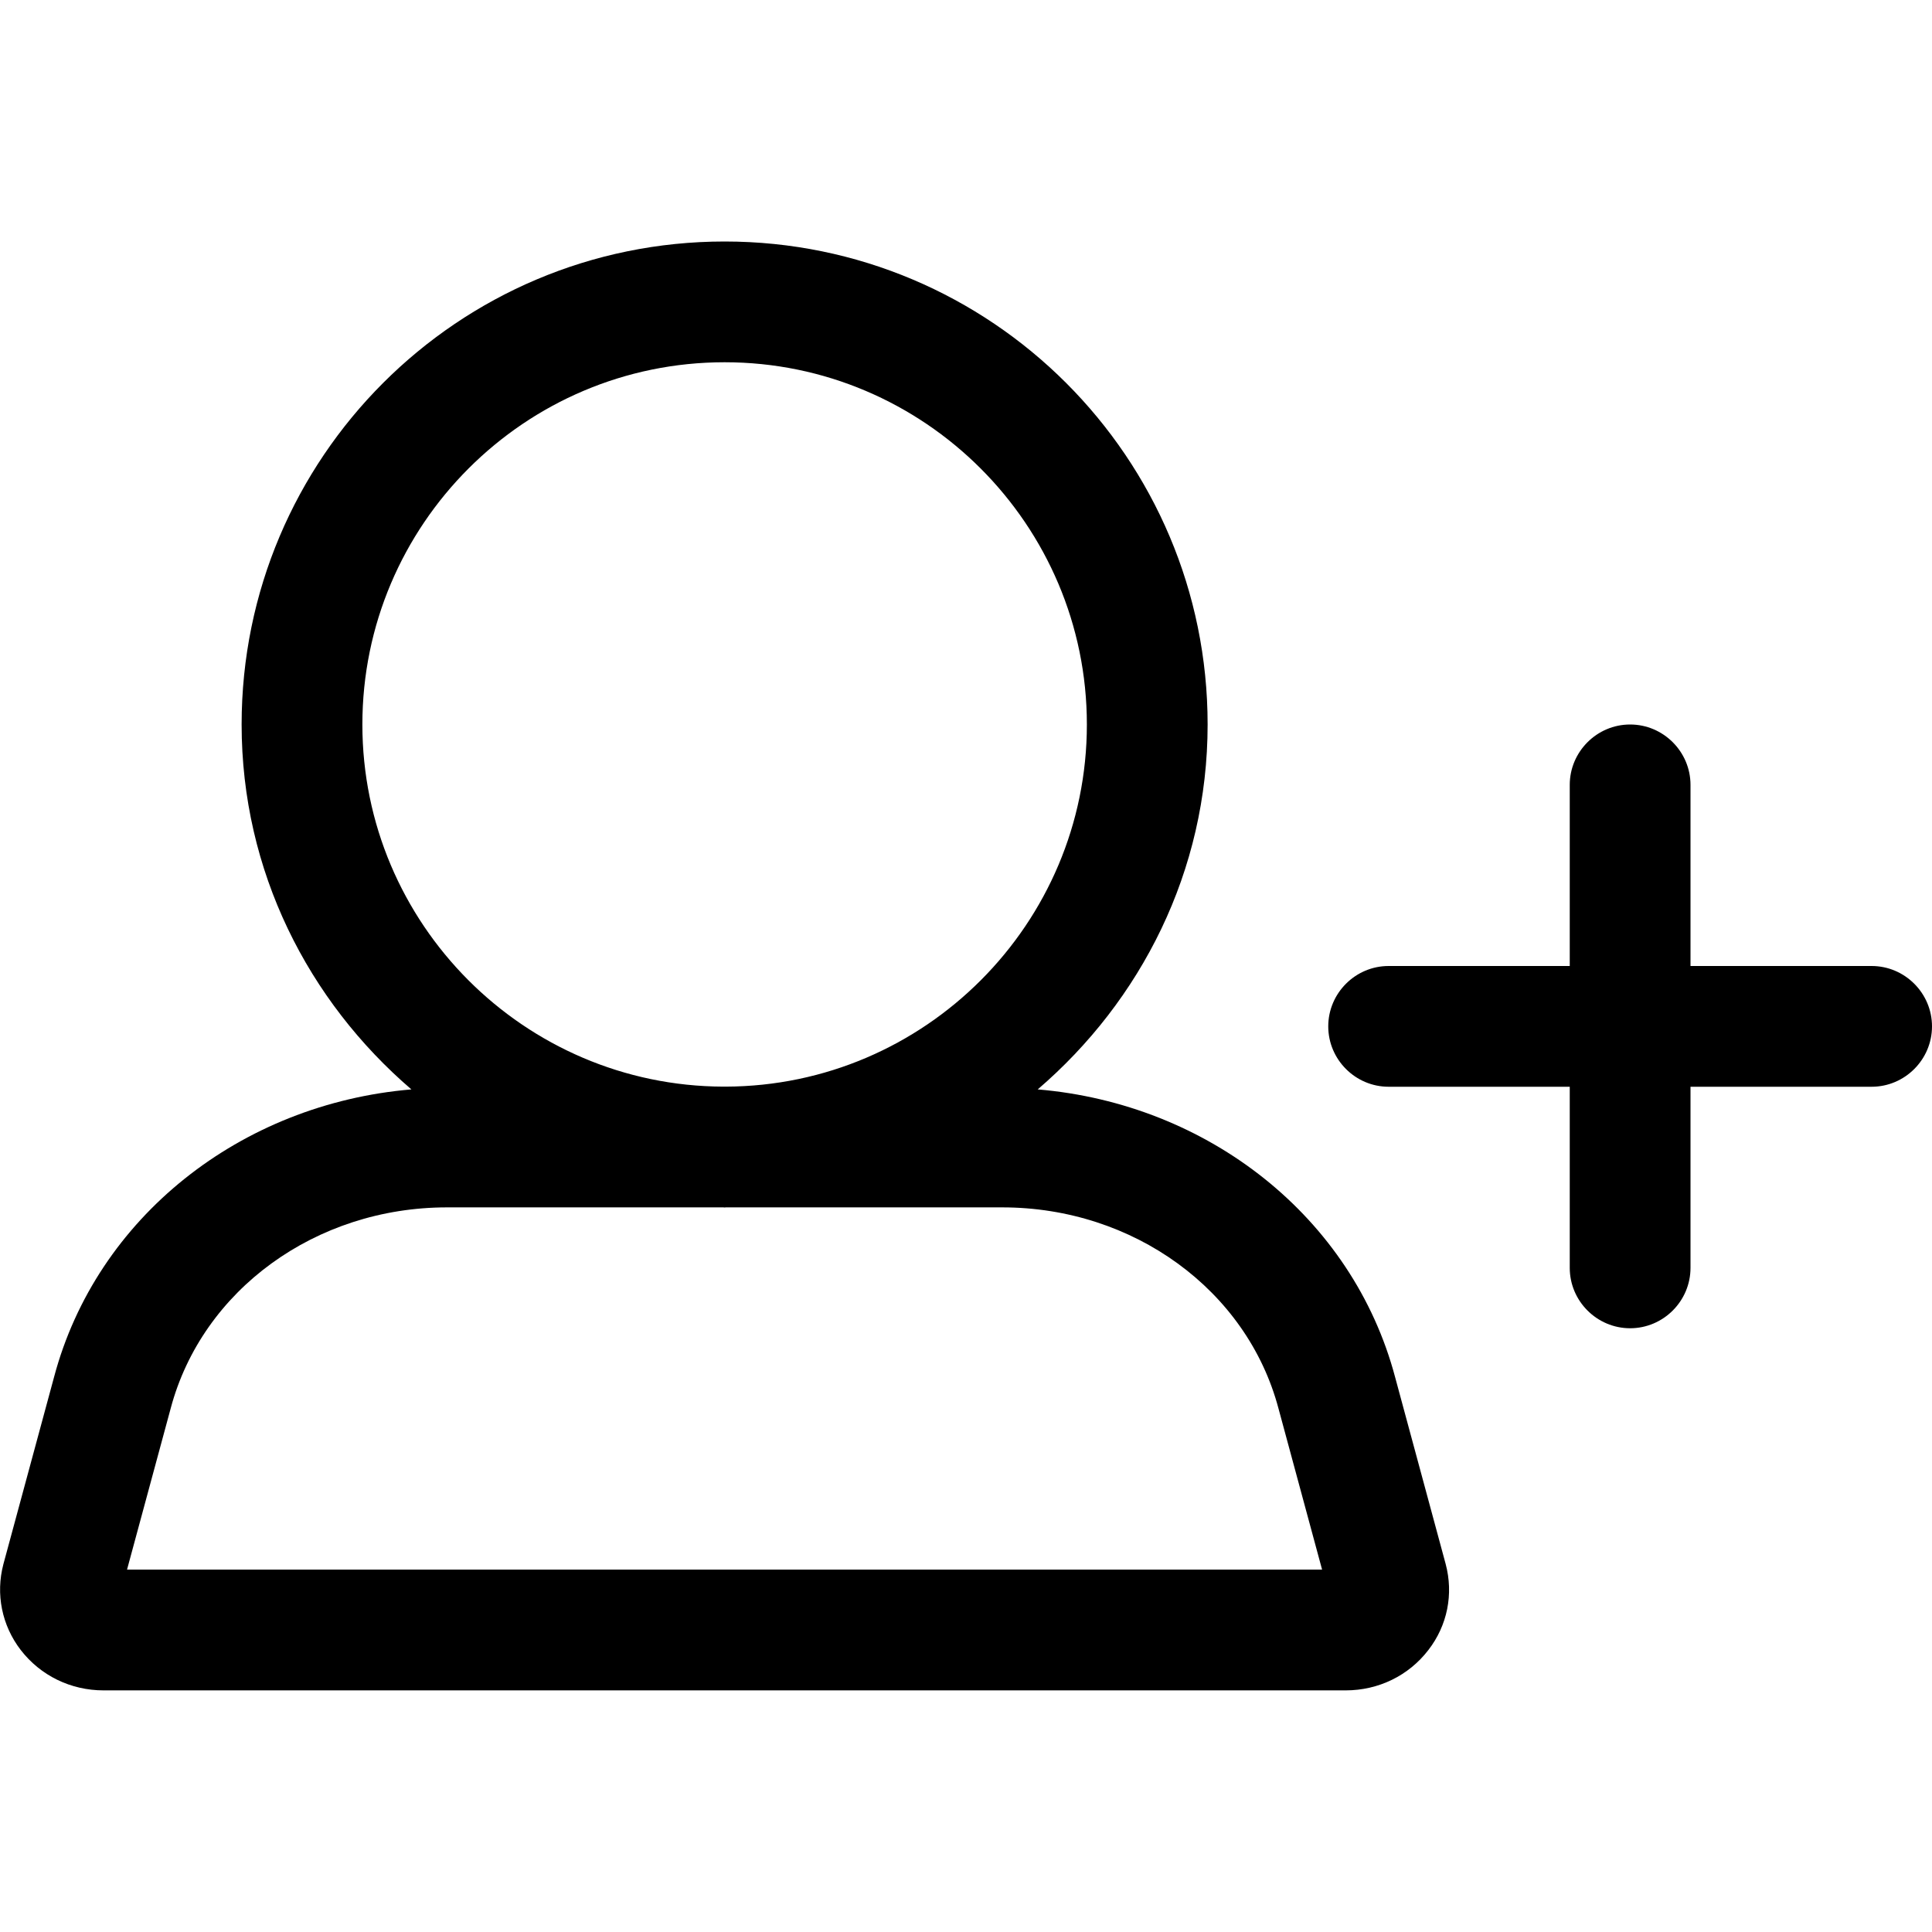
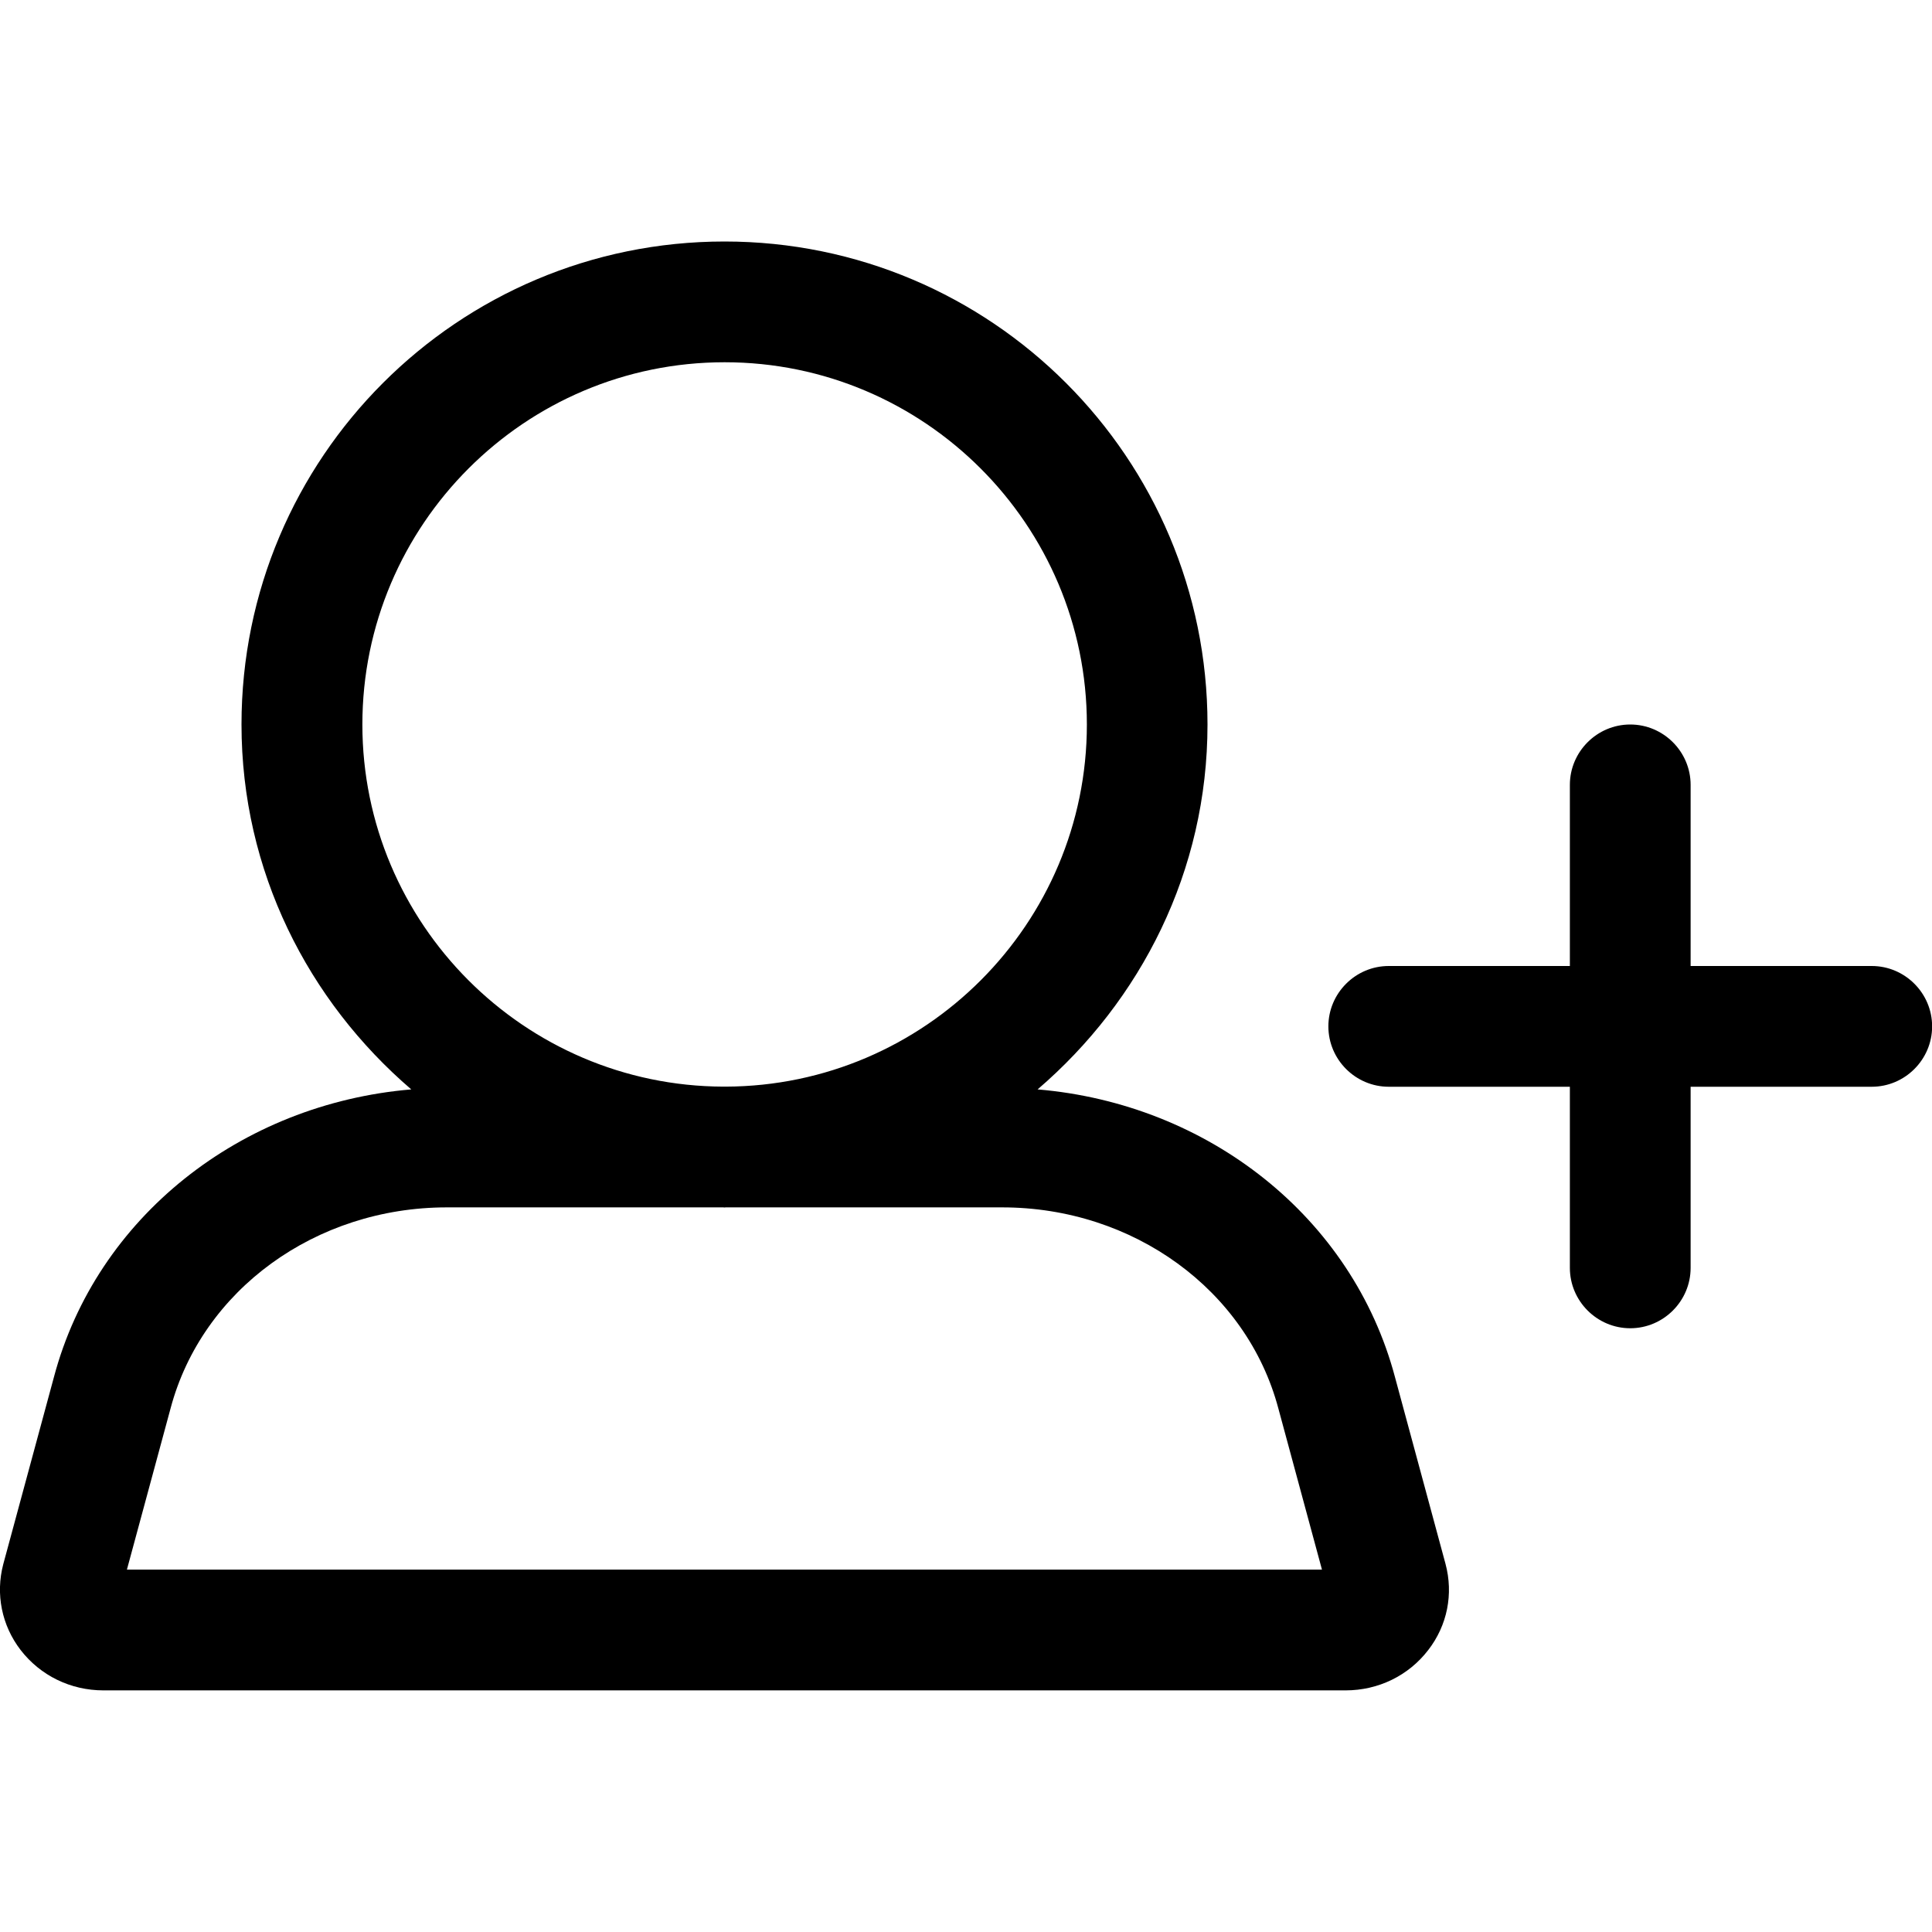
<svg xmlns="http://www.w3.org/2000/svg" width="16" height="16" viewBox="0 0 16 16">
-   <path d="M1.052 12.999l.362-1.337c.261-.979 1.201-1.663 2.287-1.663l2.29 0c.003 0 .006.001.01.001.003 0 .006-.001.009-.001l2.291 0c1.085 0 2.026.684 2.287 1.666l.361 1.334-9.897 0zM3.001 6c0-1.654 1.345-3 3-3 1.654 0 3 1.346 3 3 0 1.65-1.341 2.994-2.991 2.999l-.019 0c-1.649-.005-2.99-1.349-2.99-2.999zm8.553 5.406l.418 1.545c.067.25.015.51-.143.714-.163.212-.413.334-.685.334l-10.286 0c-.272 0-.522-.122-.686-.334-.157-.204-.209-.464-.144-.711l.42-1.551c.352-1.323 1.547-2.262 2.959-2.381-.854-.733-1.406-1.807-1.406-3.022 0-2.209 1.791-4 4-4 2.209 0 4 1.791 4 4 0 1.215-.553 2.289-1.407 3.022 1.412.119 2.608 1.058 2.96 2.384zM15.5 8c.275 0 .5.225.5.5 0 .275-.225.5-.5.5l-1.5 0 0 1.5c0 .275-.225.5-.5.5-.275 0-.5-.225-.5-.5l0-1.5-1.5 0c-.275 0-.5-.225-.5-.5 0-.275.225-.5.5-.5l1.5 0 0-1.5c0-.275.225-.5.5-.5.275 0 .5.225.5.5l0 1.5 1.5 0z" fill="#000" fill-rule="evenodd" />
+   <path d="M11.553 11.406l.418 1.545c.067.25.015.51-.143.714-.163.212-.413.334-.685.334l-10.286 0c-.272 0-.522-.122-.686-.334-.157-.204-.209-.464-.144-.711l.42-1.551c.352-1.323 1.547-2.262 2.959-2.381-.854-.733-1.406-1.807-1.406-3.022 0-2.209 1.791-4 4-4 2.209 0 4 1.791 4 4 0 1.215-.553 2.289-1.407 3.022 1.412.119 2.608 1.058 2.96 2.384zm-10.502 1.593l9.897 0-.361-1.334c-.261-.982-1.202-1.666-2.287-1.666l-2.291 0c-.003 0-.006.001-.009.001-.004 0-.007-.001-.01-.001l-2.29 0c-1.086 0-2.026.684-2.287 1.663l-.362 1.337zM3.001 6c0 1.65 1.341 2.994 2.99 2.999l.019 0c1.65-.005 2.991-1.349 2.991-2.999 0-1.654-1.346-3-3-3-1.655 0-3 1.346-3 3zm12.5 2c.275 0 .5.225.5.5 0 .275-.225.5-.5.5l-1.5 0 0 1.5c0 .275-.225.5-.5.5-.275 0-.5-.225-.5-.5l0-1.5-1.5 0c-.275 0-.5-.225-.5-.5 0-.275.225-.5.5-.5l1.5 0 0-1.5c0-.275.225-.5.5-.5.275 0 .5.225.5.5l0 1.5 1.5 0z" fill="#000" fill-rule="evenodd" />
</svg>
